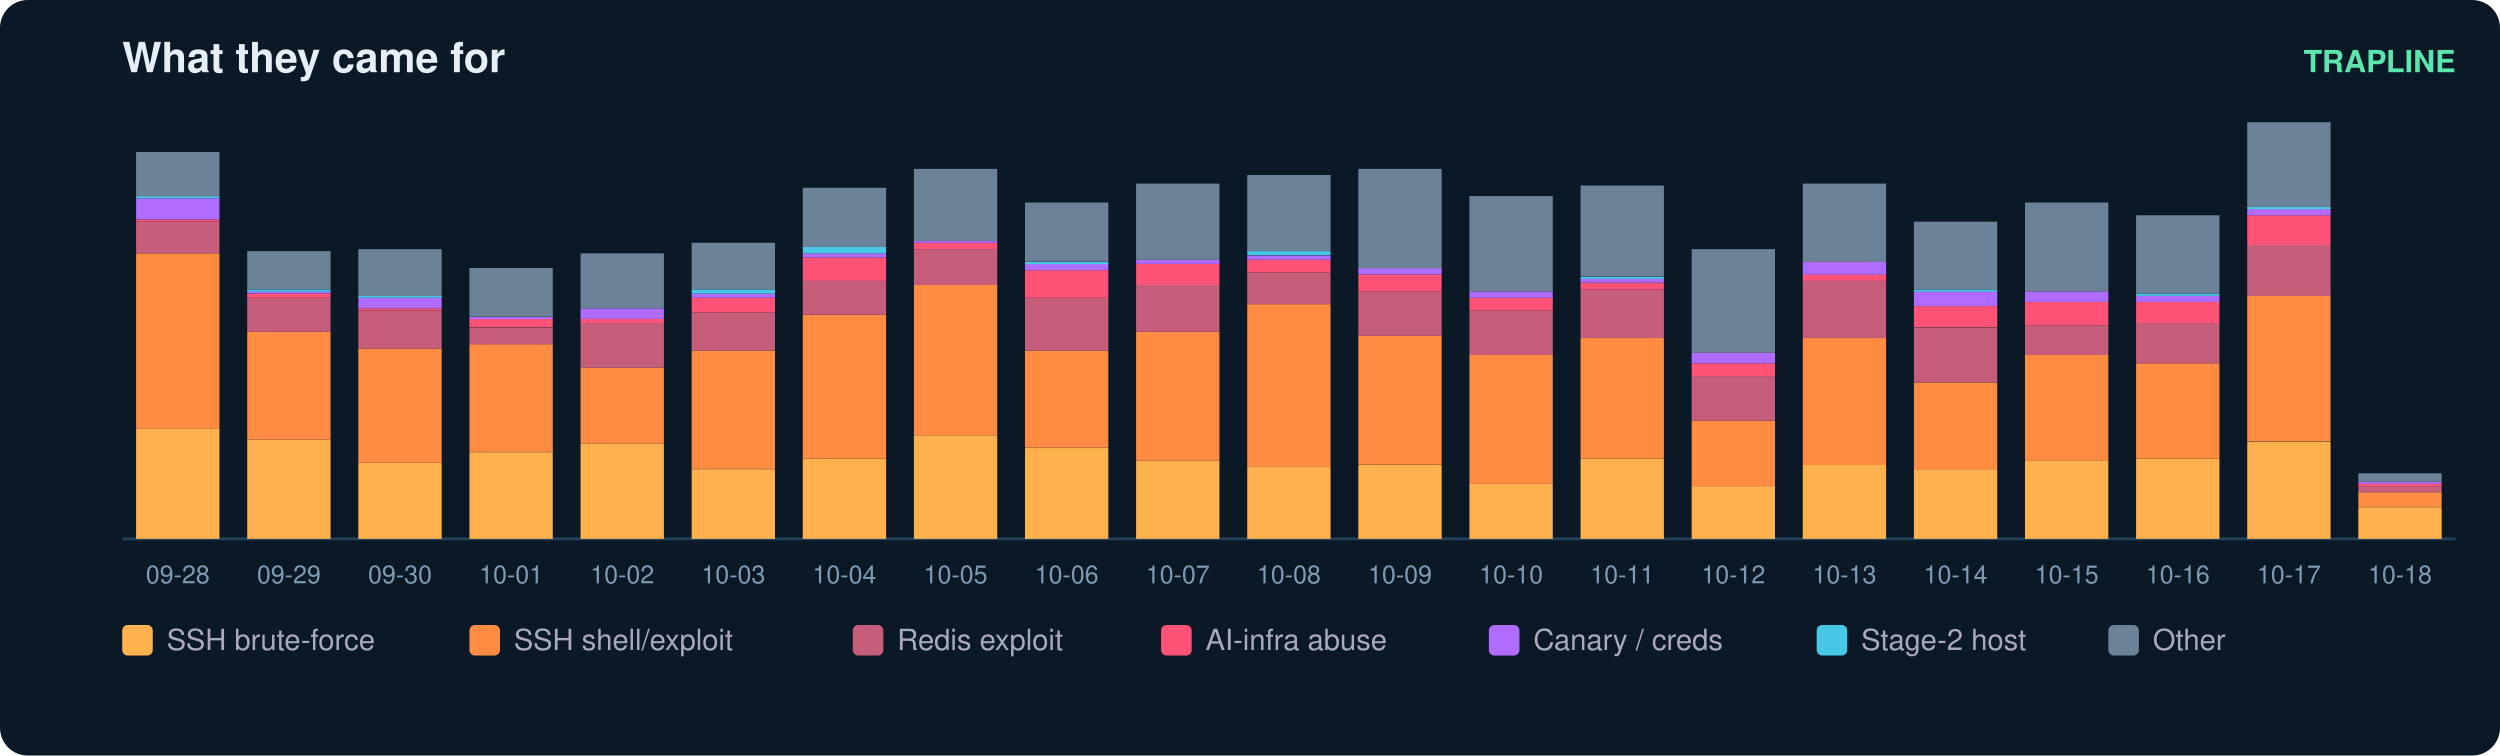
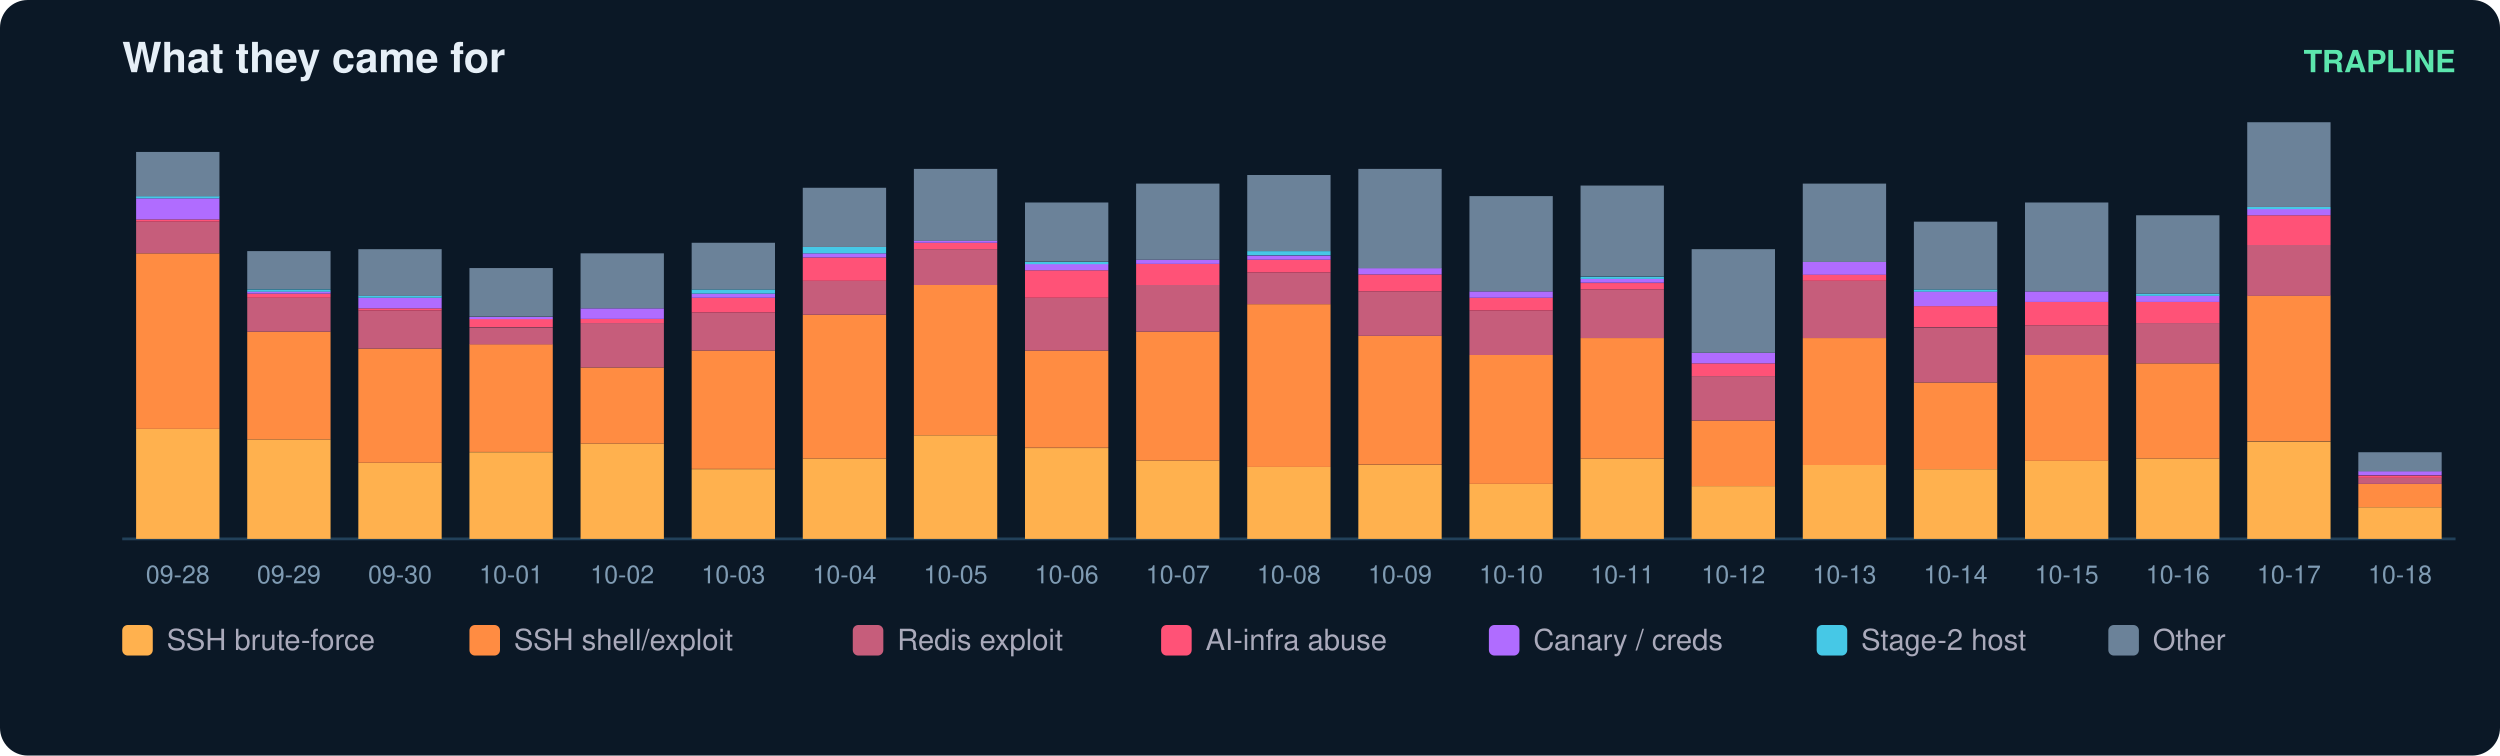
<svg xmlns="http://www.w3.org/2000/svg" width="900" height="272" viewBox="0 0 900 272" font-family="ui-sans-serif,Segoe UI,Helvetica,Arial">
  <rect width="900" height="272" rx="10" fill="#0b1826" />
  <text x="44" y="26" fill="#e6eff7" font-size="15" font-weight="700">What they came for</text>
  <text x="884" y="26" fill="#5ce6ad" font-size="11" text-anchor="end" font-weight="600">TRAPLINE</text>
  <line x1="44" y1="194" x2="884" y2="194" stroke="#22415a" />
  <rect x="49" y="154.4" width="30" height="39.6" fill="#ffb14e" />
  <rect x="49" y="91.2" width="30" height="63.2" fill="#ff8c42" />
  <rect x="49" y="79.8" width="30" height="11.4" fill="#c65d7b" />
  <rect x="49" y="79.0" width="30" height="0.8" fill="#ff5277" />
  <rect x="49" y="71.4" width="30" height="7.6" fill="#b06cff" />
  <rect x="49" y="70.6" width="30" height="0.8" fill="#46c8e6" />
  <rect x="49" y="54.7" width="30" height="16.0" fill="#6b8299" />
  <text x="64.0" y="210.0" fill="#7f9bb3" font-size="9" text-anchor="middle">09-28</text>
  <rect x="89" y="158.2" width="30" height="35.8" fill="#ffb14e" />
  <rect x="89" y="119.4" width="30" height="38.8" fill="#ff8c42" />
  <rect x="89" y="107.2" width="30" height="12.2" fill="#c65d7b" />
  <rect x="89" y="105.7" width="30" height="1.5" fill="#ff5277" />
  <rect x="89" y="104.9" width="30" height="0.8" fill="#b06cff" />
  <rect x="89" y="104.2" width="30" height="0.8" fill="#46c8e6" />
  <rect x="89" y="90.4" width="30" height="13.7" fill="#6b8299" />
  <text x="104.0" y="210.0" fill="#7f9bb3" font-size="9" text-anchor="middle">09-29</text>
  <rect x="129" y="166.6" width="30" height="27.4" fill="#ffb14e" />
  <rect x="129" y="125.5" width="30" height="41.1" fill="#ff8c42" />
  <rect x="129" y="111.8" width="30" height="13.7" fill="#c65d7b" />
  <rect x="129" y="111.0" width="30" height="0.8" fill="#ff5277" />
  <rect x="129" y="107.2" width="30" height="3.8" fill="#b06cff" />
  <rect x="129" y="106.4" width="30" height="0.8" fill="#46c8e6" />
  <rect x="129" y="89.7" width="30" height="16.8" fill="#6b8299" />
  <text x="144.0" y="210.0" fill="#7f9bb3" font-size="9" text-anchor="middle">09-30</text>
  <rect x="169" y="162.8" width="30" height="31.2" fill="#ffb14e" />
  <rect x="169" y="123.9" width="30" height="38.8" fill="#ff8c42" />
  <rect x="169" y="117.9" width="30" height="6.1" fill="#c65d7b" />
  <rect x="169" y="114.8" width="30" height="3.0" fill="#ff5277" />
  <rect x="169" y="114.1" width="30" height="0.8" fill="#b06cff" />
  <rect x="169" y="96.5" width="30" height="17.5" fill="#6b8299" />
  <text x="184.0" y="210.0" fill="#7f9bb3" font-size="9" text-anchor="middle">10-01</text>
  <rect x="209" y="159.7" width="30" height="34.3" fill="#ffb14e" />
  <rect x="209" y="132.3" width="30" height="27.4" fill="#ff8c42" />
  <rect x="209" y="116.3" width="30" height="16.0" fill="#c65d7b" />
  <rect x="209" y="114.8" width="30" height="1.5" fill="#ff5277" />
  <rect x="209" y="111.0" width="30" height="3.8" fill="#b06cff" />
  <rect x="209" y="91.2" width="30" height="19.8" fill="#6b8299" />
  <text x="224.0" y="210.0" fill="#7f9bb3" font-size="9" text-anchor="middle">10-02</text>
  <rect x="249" y="168.9" width="30" height="25.1" fill="#ffb14e" />
  <rect x="249" y="126.2" width="30" height="42.6" fill="#ff8c42" />
  <rect x="249" y="112.5" width="30" height="13.7" fill="#c65d7b" />
  <rect x="249" y="107.2" width="30" height="5.3" fill="#ff5277" />
  <rect x="249" y="105.7" width="30" height="1.5" fill="#b06cff" />
  <rect x="249" y="104.2" width="30" height="1.5" fill="#46c8e6" />
  <rect x="249" y="87.4" width="30" height="16.8" fill="#6b8299" />
  <text x="264.0" y="210.0" fill="#7f9bb3" font-size="9" text-anchor="middle">10-03</text>
  <rect x="289" y="165.1" width="30" height="28.9" fill="#ffb14e" />
  <rect x="289" y="113.3" width="30" height="51.8" fill="#ff8c42" />
  <rect x="289" y="101.1" width="30" height="12.2" fill="#c65d7b" />
  <rect x="289" y="92.7" width="30" height="8.4" fill="#ff5277" />
  <rect x="289" y="91.2" width="30" height="1.5" fill="#b06cff" />
  <rect x="289" y="88.9" width="30" height="2.3" fill="#46c8e6" />
  <rect x="289" y="67.6" width="30" height="21.3" fill="#6b8299" />
  <text x="304.0" y="210.0" fill="#7f9bb3" font-size="9" text-anchor="middle">10-04</text>
  <rect x="329" y="156.7" width="30" height="37.3" fill="#ffb14e" />
  <rect x="329" y="102.6" width="30" height="54.1" fill="#ff8c42" />
  <rect x="329" y="89.7" width="30" height="12.9" fill="#c65d7b" />
  <rect x="329" y="87.4" width="30" height="2.3" fill="#ff5277" />
  <rect x="329" y="86.6" width="30" height="0.8" fill="#b06cff" />
  <rect x="329" y="60.8" width="30" height="25.9" fill="#6b8299" />
  <text x="344.0" y="210.0" fill="#7f9bb3" font-size="9" text-anchor="middle">10-05</text>
  <rect x="369" y="161.3" width="30" height="32.7" fill="#ffb14e" />
  <rect x="369" y="126.2" width="30" height="35.0" fill="#ff8c42" />
  <rect x="369" y="107.2" width="30" height="19.0" fill="#c65d7b" />
  <rect x="369" y="97.3" width="30" height="9.9" fill="#ff5277" />
  <rect x="369" y="95.0" width="30" height="2.3" fill="#b06cff" />
  <rect x="369" y="94.3" width="30" height="0.8" fill="#46c8e6" />
  <rect x="369" y="72.9" width="30" height="21.3" fill="#6b8299" />
  <text x="384.0" y="210.0" fill="#7f9bb3" font-size="9" text-anchor="middle">10-06</text>
  <rect x="409" y="165.8" width="30" height="28.2" fill="#ffb14e" />
  <rect x="409" y="119.4" width="30" height="46.4" fill="#ff8c42" />
  <rect x="409" y="102.6" width="30" height="16.8" fill="#c65d7b" />
  <rect x="409" y="95.0" width="30" height="7.6" fill="#ff5277" />
  <rect x="409" y="93.5" width="30" height="1.5" fill="#b06cff" />
  <rect x="409" y="66.1" width="30" height="27.4" fill="#6b8299" />
  <text x="424.0" y="210.0" fill="#7f9bb3" font-size="9" text-anchor="middle">10-07</text>
  <rect x="449" y="168.1" width="30" height="25.9" fill="#ffb14e" />
  <rect x="449" y="109.5" width="30" height="58.6" fill="#ff8c42" />
  <rect x="449" y="98.1" width="30" height="11.4" fill="#c65d7b" />
  <rect x="449" y="93.5" width="30" height="4.6" fill="#ff5277" />
  <rect x="449" y="92.0" width="30" height="1.5" fill="#b06cff" />
  <rect x="449" y="90.4" width="30" height="1.5" fill="#46c8e6" />
  <rect x="449" y="63.0" width="30" height="27.4" fill="#6b8299" />
  <text x="464.0" y="210.0" fill="#7f9bb3" font-size="9" text-anchor="middle">10-08</text>
  <rect x="489" y="167.4" width="30" height="26.6" fill="#ffb14e" />
  <rect x="489" y="120.9" width="30" height="46.4" fill="#ff8c42" />
  <rect x="489" y="104.9" width="30" height="16.0" fill="#c65d7b" />
  <rect x="489" y="98.8" width="30" height="6.1" fill="#ff5277" />
  <rect x="489" y="96.5" width="30" height="2.3" fill="#b06cff" />
  <rect x="489" y="60.8" width="30" height="35.8" fill="#6b8299" />
  <text x="504.0" y="210.0" fill="#7f9bb3" font-size="9" text-anchor="middle">10-09</text>
  <rect x="529" y="174.2" width="30" height="19.8" fill="#ffb14e" />
  <rect x="529" y="127.8" width="30" height="46.4" fill="#ff8c42" />
  <rect x="529" y="111.8" width="30" height="16.0" fill="#c65d7b" />
  <rect x="529" y="107.2" width="30" height="4.6" fill="#ff5277" />
  <rect x="529" y="104.9" width="30" height="2.3" fill="#b06cff" />
  <rect x="529" y="70.6" width="30" height="34.3" fill="#6b8299" />
  <text x="544.0" y="210.0" fill="#7f9bb3" font-size="9" text-anchor="middle">10-10</text>
  <rect x="569" y="165.1" width="30" height="28.9" fill="#ffb14e" />
  <rect x="569" y="121.7" width="30" height="43.4" fill="#ff8c42" />
  <rect x="569" y="104.2" width="30" height="17.5" fill="#c65d7b" />
  <rect x="569" y="101.9" width="30" height="2.3" fill="#ff5277" />
  <rect x="569" y="100.3" width="30" height="1.5" fill="#b06cff" />
  <rect x="569" y="99.6" width="30" height="0.8" fill="#46c8e6" />
  <rect x="569" y="66.8" width="30" height="32.7" fill="#6b8299" />
  <text x="584.0" y="210.0" fill="#7f9bb3" font-size="9" text-anchor="middle">10-11</text>
  <rect x="609" y="175.0" width="30" height="19.0" fill="#ffb14e" />
  <rect x="609" y="151.4" width="30" height="23.6" fill="#ff8c42" />
  <rect x="609" y="135.4" width="30" height="16.0" fill="#c65d7b" />
  <rect x="609" y="130.8" width="30" height="4.6" fill="#ff5277" />
  <rect x="609" y="127.0" width="30" height="3.8" fill="#b06cff" />
  <rect x="609" y="89.7" width="30" height="37.3" fill="#6b8299" />
  <text x="624.0" y="210.0" fill="#7f9bb3" font-size="9" text-anchor="middle">10-12</text>
  <rect x="649" y="167.4" width="30" height="26.6" fill="#ffb14e" />
  <rect x="649" y="121.7" width="30" height="45.7" fill="#ff8c42" />
  <rect x="649" y="101.1" width="30" height="20.6" fill="#c65d7b" />
  <rect x="649" y="98.8" width="30" height="2.3" fill="#ff5277" />
  <rect x="649" y="94.3" width="30" height="4.6" fill="#b06cff" />
  <rect x="649" y="66.1" width="30" height="28.2" fill="#6b8299" />
  <text x="664.0" y="210.0" fill="#7f9bb3" font-size="9" text-anchor="middle">10-13</text>
  <rect x="689" y="168.9" width="30" height="25.1" fill="#ffb14e" />
  <rect x="689" y="137.7" width="30" height="31.2" fill="#ff8c42" />
  <rect x="689" y="117.9" width="30" height="19.8" fill="#c65d7b" />
  <rect x="689" y="110.2" width="30" height="7.6" fill="#ff5277" />
  <rect x="689" y="104.9" width="30" height="5.3" fill="#b06cff" />
  <rect x="689" y="104.2" width="30" height="0.8" fill="#46c8e6" />
  <rect x="689" y="79.8" width="30" height="24.4" fill="#6b8299" />
  <text x="704.0" y="210.0" fill="#7f9bb3" font-size="9" text-anchor="middle">10-14</text>
  <rect x="729" y="165.8" width="30" height="28.2" fill="#ffb14e" />
  <rect x="729" y="127.8" width="30" height="38.1" fill="#ff8c42" />
  <rect x="729" y="117.1" width="30" height="10.7" fill="#c65d7b" />
  <rect x="729" y="108.7" width="30" height="8.4" fill="#ff5277" />
  <rect x="729" y="104.9" width="30" height="3.8" fill="#b06cff" />
  <rect x="729" y="72.9" width="30" height="32.0" fill="#6b8299" />
  <text x="744.0" y="210.0" fill="#7f9bb3" font-size="9" text-anchor="middle">10-15</text>
  <rect x="769" y="165.1" width="30" height="28.9" fill="#ffb14e" />
  <rect x="769" y="130.8" width="30" height="34.3" fill="#ff8c42" />
  <rect x="769" y="116.3" width="30" height="14.5" fill="#c65d7b" />
  <rect x="769" y="108.7" width="30" height="7.6" fill="#ff5277" />
  <rect x="769" y="106.4" width="30" height="2.3" fill="#b06cff" />
  <rect x="769" y="105.7" width="30" height="0.8" fill="#46c8e6" />
  <rect x="769" y="77.5" width="30" height="28.2" fill="#6b8299" />
  <text x="784.0" y="210.0" fill="#7f9bb3" font-size="9" text-anchor="middle">10-16</text>
  <rect x="809" y="159.0" width="30" height="35.0" fill="#ffb14e" />
  <rect x="809" y="106.4" width="30" height="52.5" fill="#ff8c42" />
  <rect x="809" y="88.2" width="30" height="18.3" fill="#c65d7b" />
  <rect x="809" y="77.5" width="30" height="10.7" fill="#ff5277" />
  <rect x="809" y="75.2" width="30" height="2.3" fill="#b06cff" />
  <rect x="809" y="74.5" width="30" height="0.8" fill="#46c8e6" />
  <rect x="809" y="44.0" width="30" height="30.5" fill="#6b8299" />
  <text x="824.0" y="210.0" fill="#7f9bb3" font-size="9" text-anchor="middle">10-17</text>
  <rect x="849" y="182.6" width="30" height="11.4" fill="#ffb14e" />
-   <rect x="849" y="177.2" width="30" height="5.3" fill="#ff8c42" />
-   <rect x="849" y="175.0" width="30" height="2.3" fill="#c65d7b" />
-   <rect x="849" y="174.2" width="30" height="0.8" fill="#ff5277" />
-   <rect x="849" y="173.4" width="30" height="0.8" fill="#b06cff" />
-   <rect x="849" y="170.4" width="30" height="3.0" fill="#6b8299" />
+   <rect x="849" y="174.2" width="30" height="8.4" fill="#ff8c42" />
+   <rect x="849" y="171.9" width="30" height="2.3" fill="#c65d7b" />
+   <rect x="849" y="171.2" width="30" height="0.8" fill="#ff5277" />
+   <rect x="849" y="169.6" width="30" height="1.5" fill="#b06cff" />
+   <rect x="849" y="162.8" width="30" height="6.9" fill="#6b8299" />
  <text x="864.0" y="210.0" fill="#7f9bb3" font-size="9" text-anchor="middle">10-18</text>
  <rect x="44" y="225" width="11" height="11" rx="2" fill="#ffb14e" />
  <text x="60" y="234" fill="#aab" font-size="10.5">SSH brute-force</text>
  <rect x="169" y="225" width="11" height="11" rx="2" fill="#ff8c42" />
  <text x="185" y="234" fill="#aab" font-size="10.5">SSH shell/exploit</text>
  <rect x="307" y="225" width="11" height="11" rx="2" fill="#c65d7b" />
  <text x="323" y="234" fill="#aab" font-size="10.5">Redis exploit</text>
  <rect x="418" y="225" width="11" height="11" rx="2" fill="#ff5277" />
  <text x="434" y="234" fill="#aab" font-size="10.5">AI-infra abuse</text>
  <rect x="536" y="225" width="11" height="11" rx="2" fill="#b06cff" />
  <text x="552" y="234" fill="#aab" font-size="10.5">Canary / creds</text>
  <rect x="654" y="225" width="11" height="11" rx="2" fill="#46c8e6" />
  <text x="670" y="234" fill="#aab" font-size="10.5">Stage-2 host</text>
  <rect x="759" y="225" width="11" height="11" rx="2" fill="#6b8299" />
  <text x="775" y="234" fill="#aab" font-size="10.5">Other</text>
</svg>
